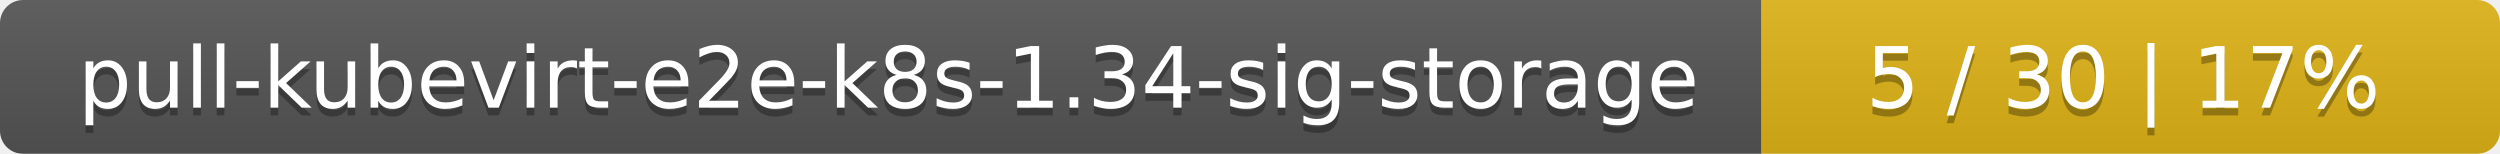
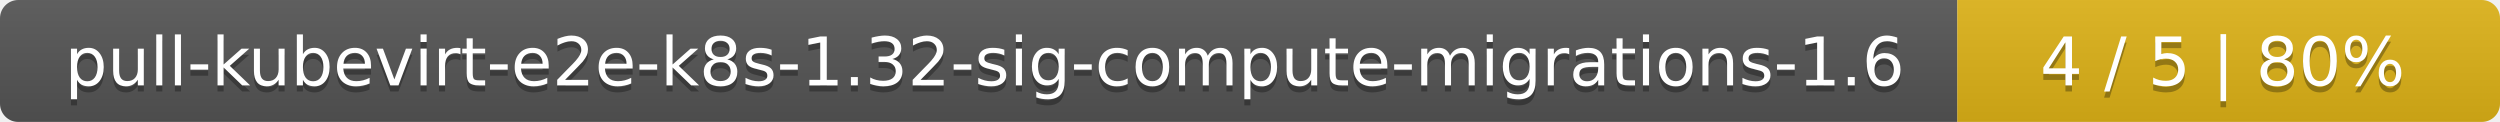
- <svg xmlns="http://www.w3.org/2000/svg" width="325" height="20">
+ <svg xmlns="http://www.w3.org/2000/svg" width="410" height="20">
  <linearGradient id="smooth" x2="0" y2="100%">
    <stop offset="0" stop-color="#bbb" stop-opacity=".1" />
    <stop offset="1" stop-opacity=".1" />
  </linearGradient>
  <mask id="round">
-     <rect width="325" height="20" rx="3" fill="#fff" />
+     <rect width="410" height="20" rx="3" fill="#fff" />
  </mask>
  <g mask="url(#round)">
-     <rect width="229" height="20" fill="#555" />
-     <rect x="229" width="96" height="20" fill="#dfb317" />
-     <rect width="325" height="20" fill="url(#smooth)" />
+     <rect width="321" height="20" fill="#555" />
+     <rect x="321" width="89" height="20" fill="#dfb317" />
+     <rect width="410" height="20" fill="url(#smooth)" />
  </g>
  <g fill="#fff" text-anchor="middle" font-family="DejaVu Sans,Verdana,Geneva,sans-serif" font-size="11">
-     <text x="115.5" y="15" fill="#010101" fill-opacity=".3">pull-kubevirt-e2e-k8s-1.34-sig-storage</text>
-     <text x="115.5" y="14">pull-kubevirt-e2e-k8s-1.34-sig-storage</text>
-     <text x="276" y="15" fill="#010101" fill-opacity=".3">5 / 30    |    17%</text>
-     <text x="276" y="14">5 / 30    |    17%</text>
+     <text x="161.5" y="15" fill="#010101" fill-opacity=".3">pull-kubevirt-e2e-k8s-1.32-sig-compute-migrations-1.6</text>
+     <text x="161.5" y="14">pull-kubevirt-e2e-k8s-1.32-sig-compute-migrations-1.6</text>
+     <text x="364.5" y="15" fill="#010101" fill-opacity=".3">4 / 5    |    80%</text>
+     <text x="364.5" y="14">4 / 5    |    80%</text>
  </g>
</svg>
